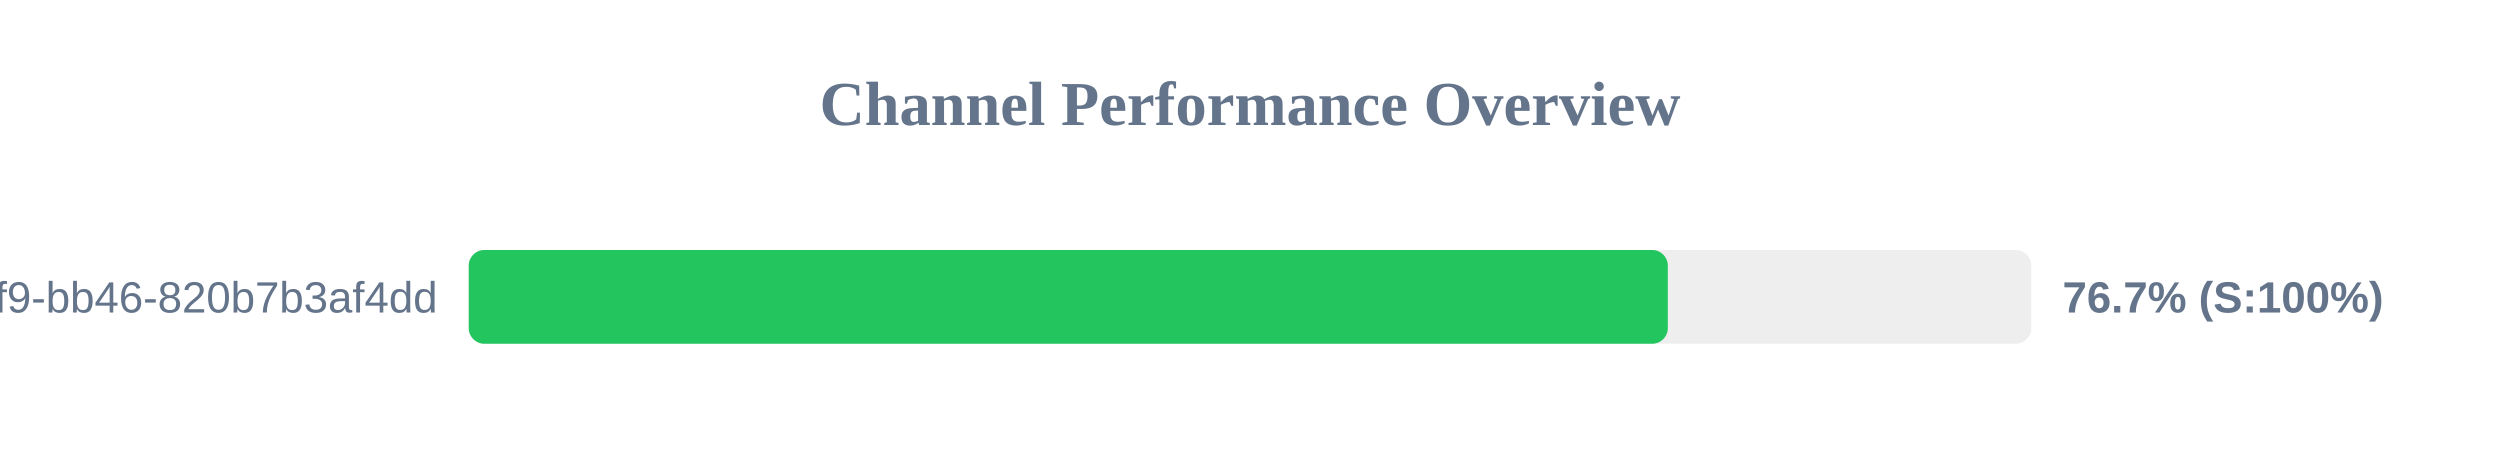
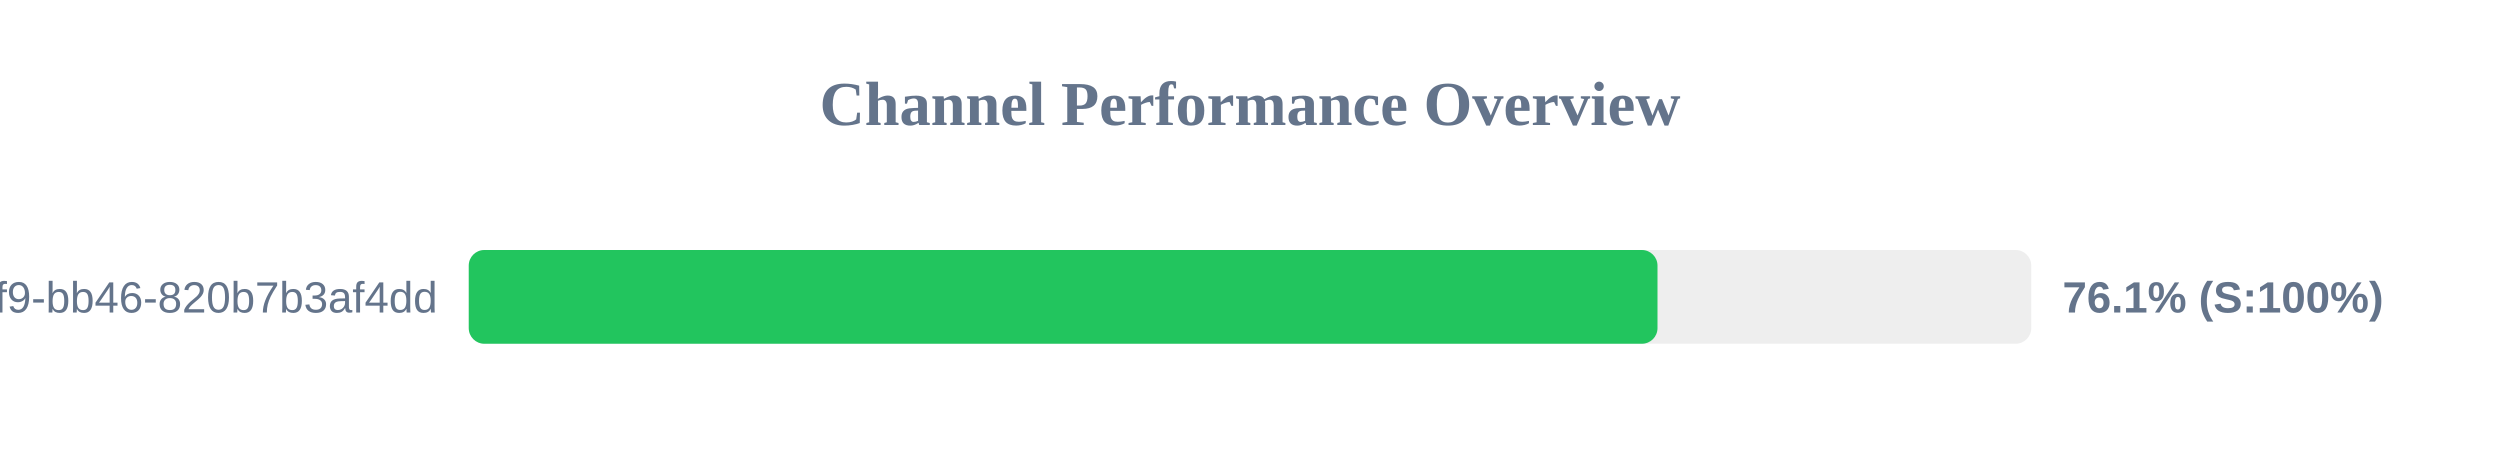
<svg xmlns="http://www.w3.org/2000/svg" width="800" height="150" version="1.1">
  <style>
        .row { font: 14px Arial; fill: #64748b; }
        .score { font: bold 14px Arial; fill: #64748b; }
    </style>
  <text x="400" y="40" text-anchor="middle" font-size="20px" font-weight="bold" fill="#64748b">Channel Performance Overview</text>
  <rect x="150" y="80" width="500" height="30" fill="#eee" rx="5" />
-   <rect x="150" y="80" width="383.7" height="30" fill="#22c55e" rx="5" />
+   <rect x="150" y="80" width="380.4" height="30" fill="#22c55e" rx="5" />
  <text x="140" y="100" text-anchor="end" class="row">?uuid=80b2ac81-ba69-41f9-bb46-820b7b3af4dd</text>
-   <text x="660" y="100" text-anchor="start" class="score">76.7% (S:100%)</text>
+   <text x="660" y="100" text-anchor="start" class="score">76.1% (S:100%)</text>
</svg>
